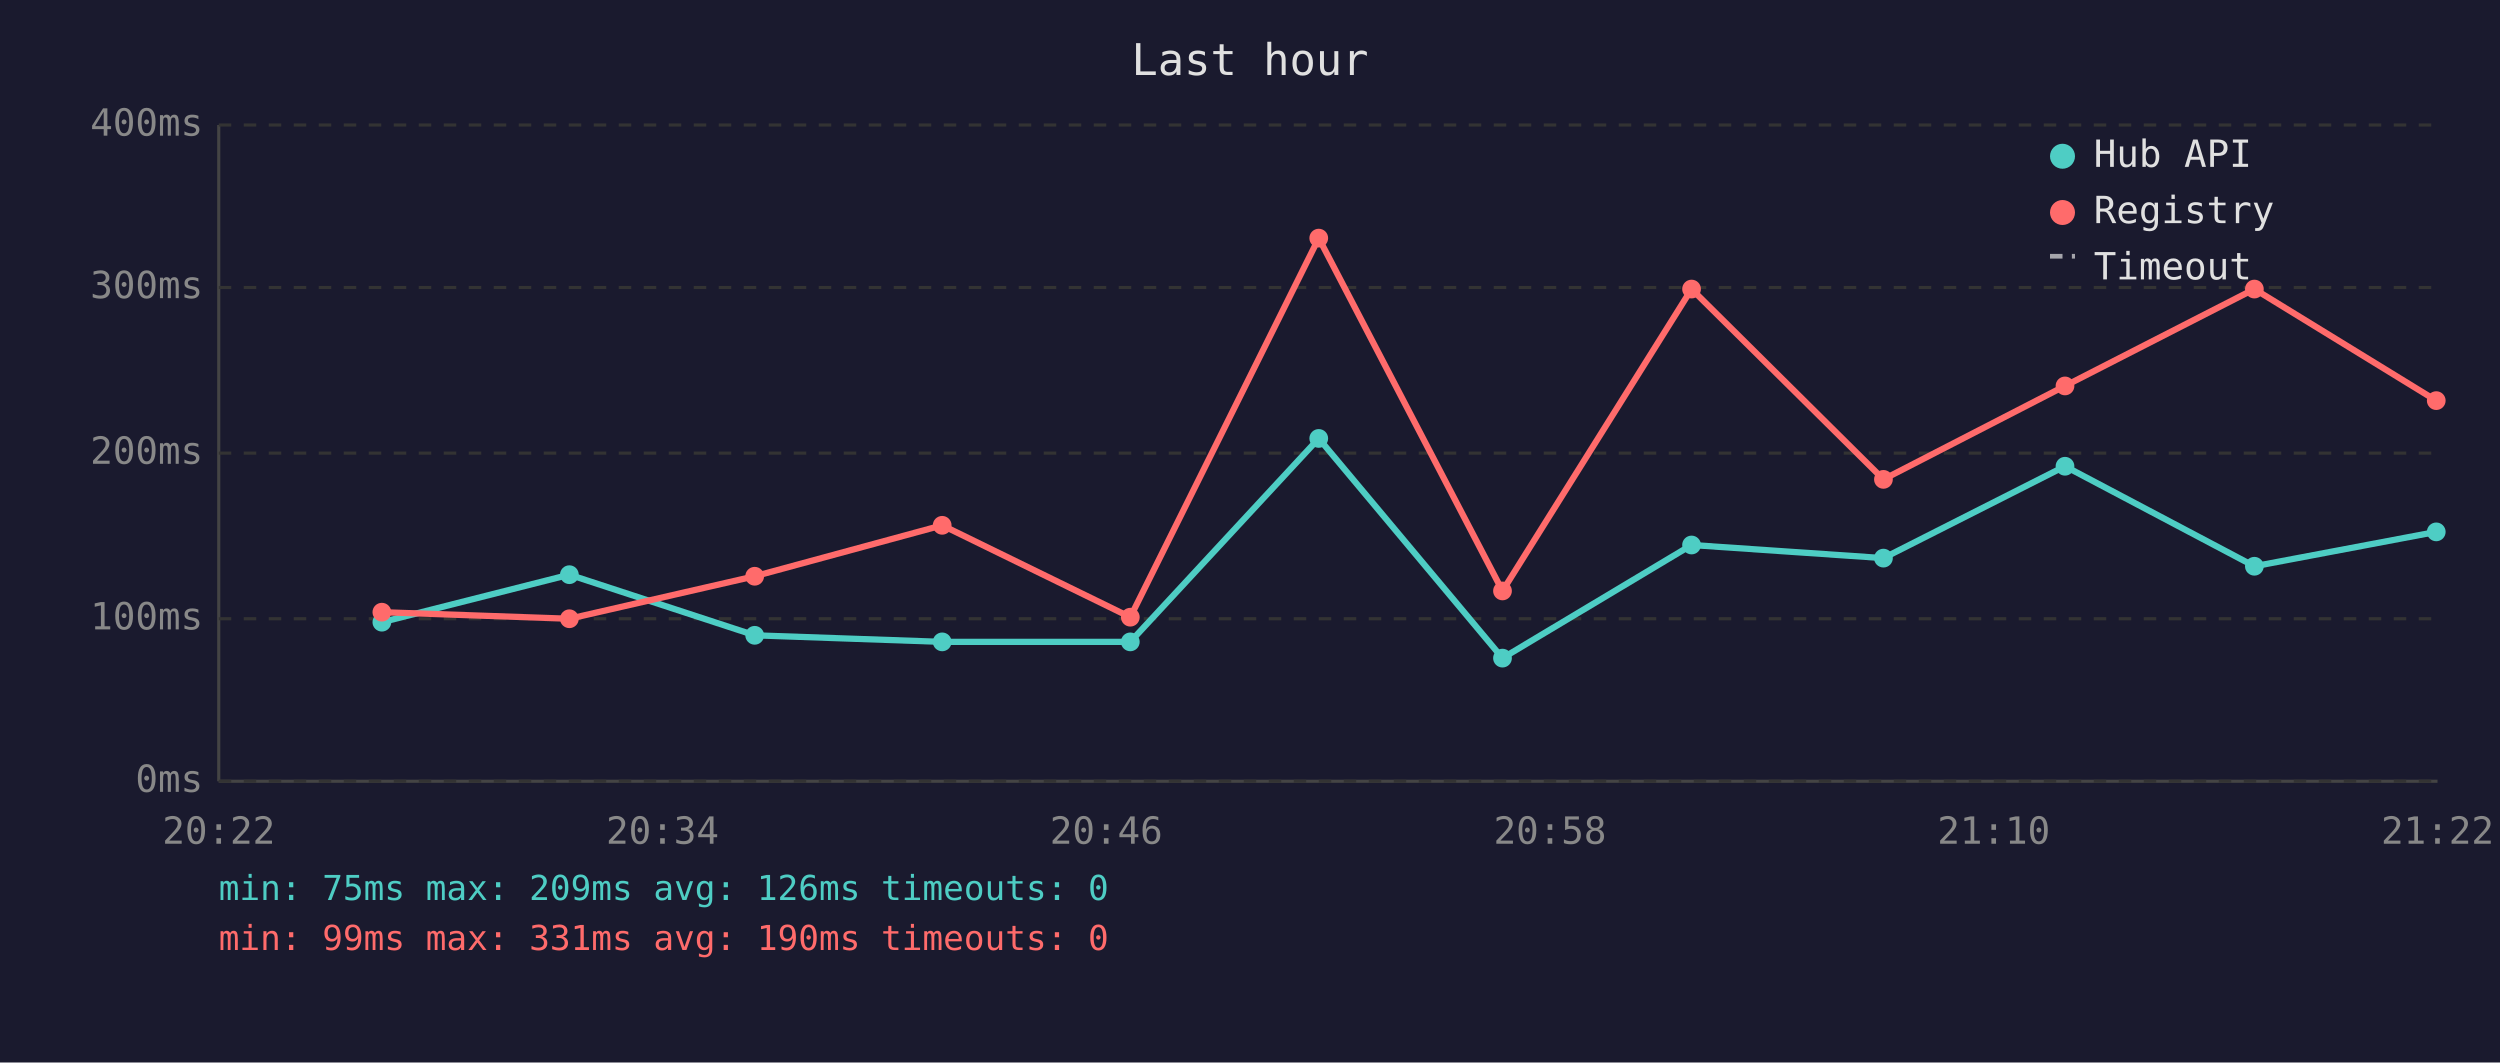
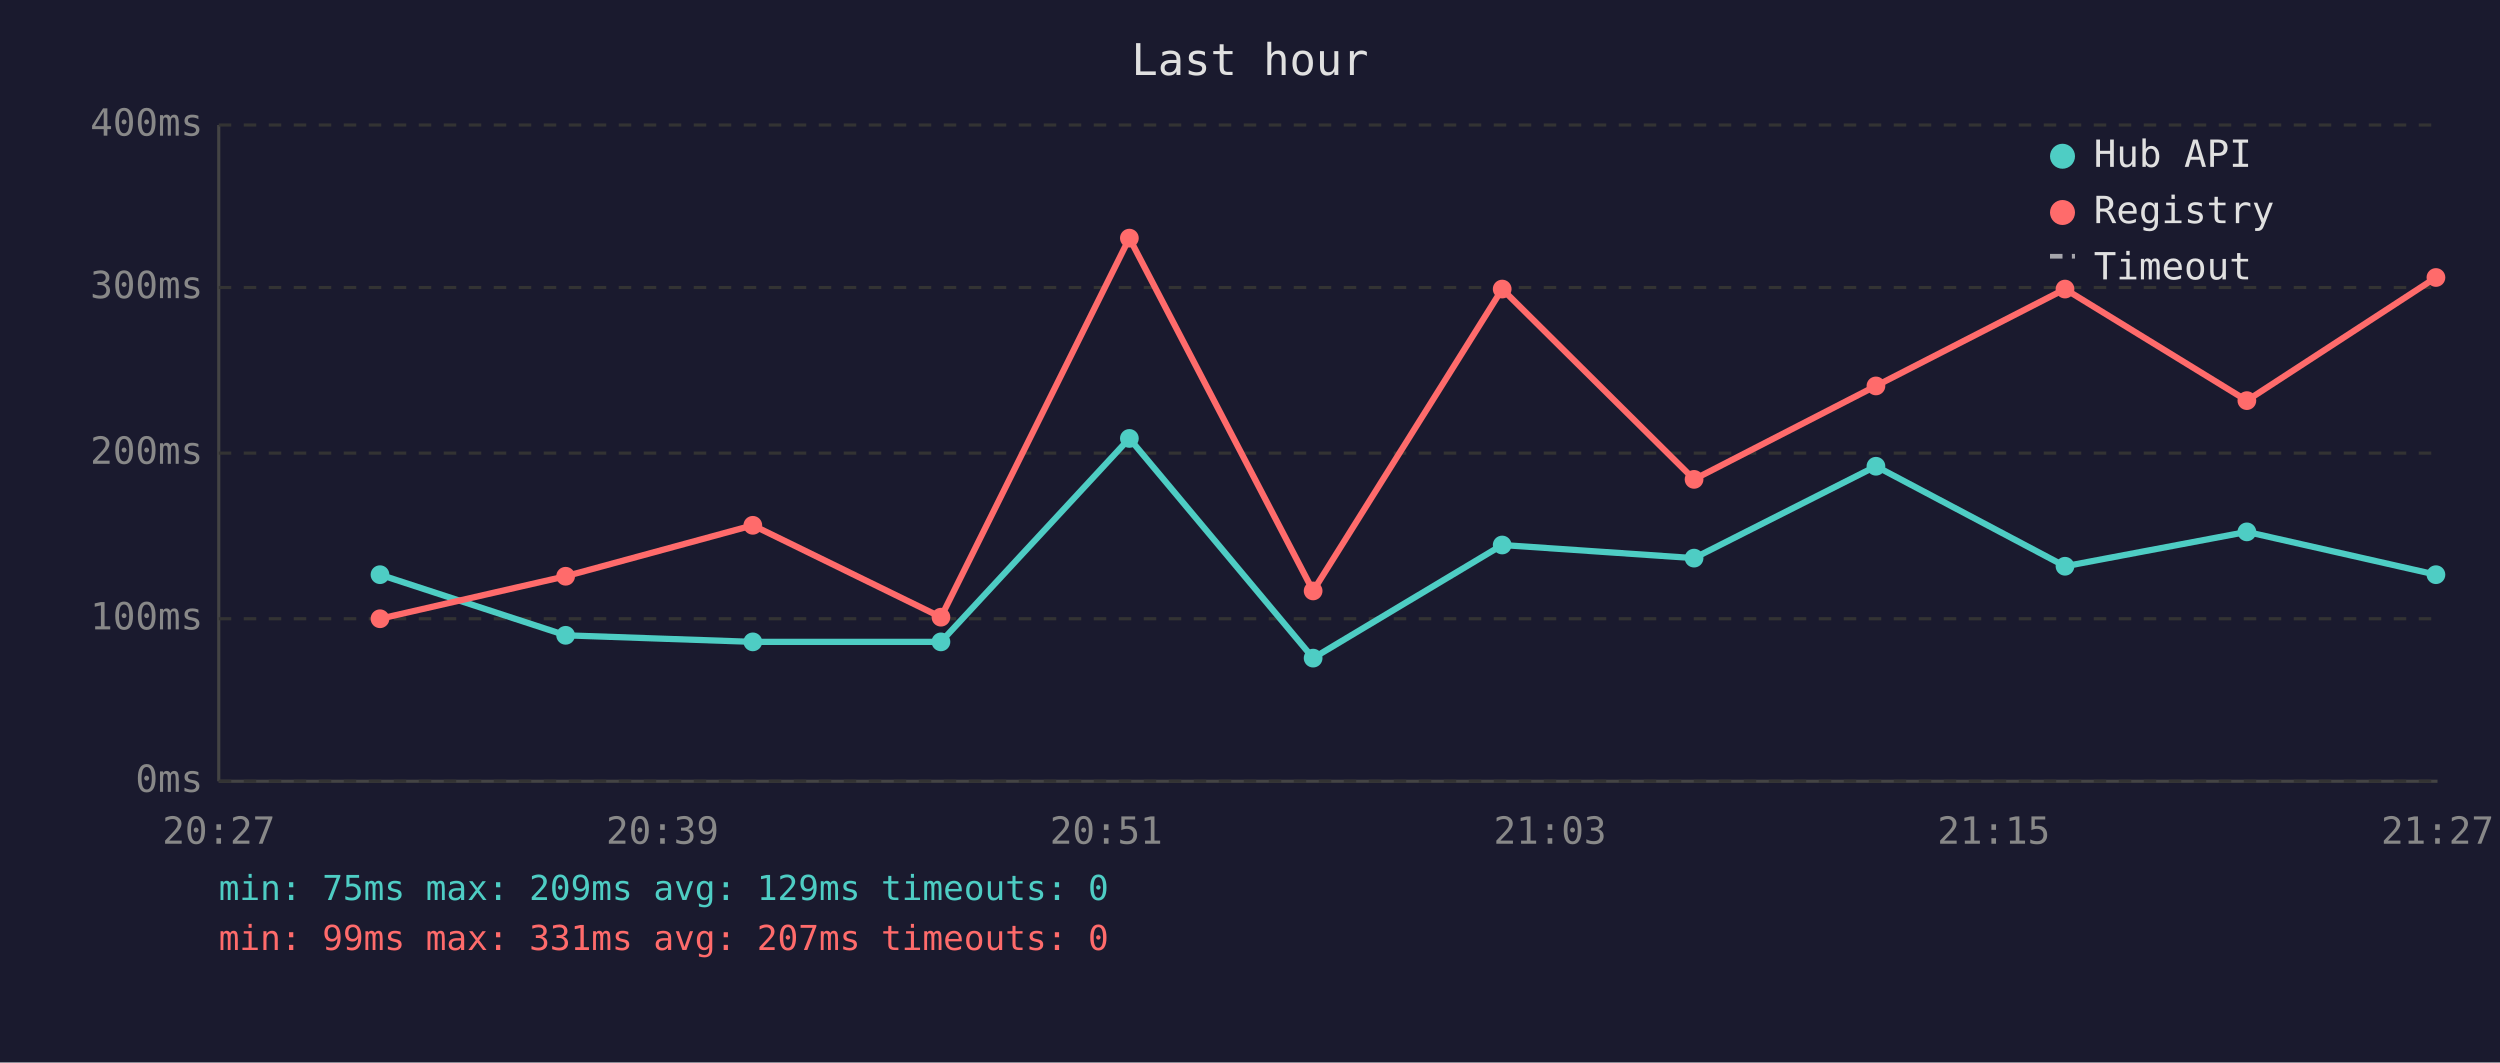
<svg xmlns="http://www.w3.org/2000/svg" viewBox="0 0 800 340" font-family="monospace" font-size="12">
  <rect width="800" height="340" fill="#1a1a2e" />
  <text x="400" y="24" fill="#e0e0e0" font-size="14" text-anchor="middle">Last hour</text>
  <line x1="70" y1="40" x2="70" y2="250" stroke="#444" stroke-width="1" />
  <line x1="70" y1="250" x2="780" y2="250" stroke="#444" stroke-width="1" />
  <line x1="70" y1="250" x2="780" y2="250" stroke="#333" stroke-width="1" stroke-dasharray="4" />
  <text x="65" y="250" fill="#888" text-anchor="end" dominant-baseline="middle">0ms</text>
  <line x1="70" y1="198" x2="780" y2="198" stroke="#333" stroke-width="1" stroke-dasharray="4" />
  <text x="65" y="198" fill="#888" text-anchor="end" dominant-baseline="middle">100ms</text>
  <line x1="70" y1="145" x2="780" y2="145" stroke="#333" stroke-width="1" stroke-dasharray="4" />
  <text x="65" y="145" fill="#888" text-anchor="end" dominant-baseline="middle">200ms</text>
  <line x1="70" y1="92" x2="780" y2="92" stroke="#333" stroke-width="1" stroke-dasharray="4" />
  <text x="65" y="92" fill="#888" text-anchor="end" dominant-baseline="middle">300ms</text>
  <line x1="70" y1="40" x2="780" y2="40" stroke="#333" stroke-width="1" stroke-dasharray="4" />
  <text x="65" y="40" fill="#888" text-anchor="end" dominant-baseline="middle">400ms</text>
-   <text x="70" y="270" fill="#888" text-anchor="middle">20:22</text>
-   <text x="212" y="270" fill="#888" text-anchor="middle">20:34</text>
-   <text x="354" y="270" fill="#888" text-anchor="middle">20:46</text>
-   <text x="496" y="270" fill="#888" text-anchor="middle">20:58</text>
-   <text x="638" y="270" fill="#888" text-anchor="middle">21:10</text>
-   <text x="780" y="270" fill="#888" text-anchor="middle">21:22</text>
-   <polyline points="122.2,199.1 182.2,183.9 241.5,203.3 301.5,205.4 361.7,205.4 422.0,140.3 480.8,210.6 541.3,174.4 602.7,178.6 660.8,149.2 721.4,181.2 779.6,170.2" fill="none" stroke="#4ecdc4" stroke-width="2" opacity="1" />
-   <circle cx="122.2" cy="199.1" r="3" fill="#4ecdc4" />
-   <circle cx="182.2" cy="183.9" r="3" fill="#4ecdc4" />
-   <circle cx="241.5" cy="203.3" r="3" fill="#4ecdc4" />
-   <circle cx="301.5" cy="205.4" r="3" fill="#4ecdc4" />
-   <circle cx="361.7" cy="205.4" r="3" fill="#4ecdc4" />
-   <circle cx="422.0" cy="140.3" r="3" fill="#4ecdc4" />
-   <circle cx="480.8" cy="210.6" r="3" fill="#4ecdc4" />
-   <circle cx="541.3" cy="174.4" r="3" fill="#4ecdc4" />
-   <circle cx="602.7" cy="178.6" r="3" fill="#4ecdc4" />
-   <circle cx="660.8" cy="149.2" r="3" fill="#4ecdc4" />
-   <circle cx="721.4" cy="181.2" r="3" fill="#4ecdc4" />
-   <circle cx="779.6" cy="170.2" r="3" fill="#4ecdc4" />
-   <polyline points="122.2,195.9 182.2,198.0 241.5,184.4 301.5,168.1 361.7,197.5 422.0,76.2 480.8,189.1 541.3,92.5 602.7,153.4 660.8,123.5 721.4,92.5 779.6,128.2" fill="none" stroke="#ff6b6b" stroke-width="2" opacity="1" />
-   <circle cx="122.2" cy="195.9" r="3" fill="#ff6b6b" />
-   <circle cx="182.2" cy="198.0" r="3" fill="#ff6b6b" />
-   <circle cx="241.5" cy="184.4" r="3" fill="#ff6b6b" />
-   <circle cx="301.5" cy="168.1" r="3" fill="#ff6b6b" />
-   <circle cx="361.7" cy="197.5" r="3" fill="#ff6b6b" />
-   <circle cx="422.0" cy="76.2" r="3" fill="#ff6b6b" />
-   <circle cx="480.8" cy="189.1" r="3" fill="#ff6b6b" />
-   <circle cx="541.3" cy="92.5" r="3" fill="#ff6b6b" />
-   <circle cx="602.7" cy="153.4" r="3" fill="#ff6b6b" />
-   <circle cx="660.8" cy="123.5" r="3" fill="#ff6b6b" />
-   <circle cx="721.4" cy="92.5" r="3" fill="#ff6b6b" />
-   <circle cx="779.6" cy="128.2" r="3" fill="#ff6b6b" />
+   <text x="70" y="270" fill="#888" text-anchor="middle">20:27</text>
+   <text x="212" y="270" fill="#888" text-anchor="middle">20:39</text>
+   <text x="354" y="270" fill="#888" text-anchor="middle">20:51</text>
+   <text x="496" y="270" fill="#888" text-anchor="middle">21:03</text>
+   <text x="638" y="270" fill="#888" text-anchor="middle">21:15</text>
+   <text x="780" y="270" fill="#888" text-anchor="middle">21:27</text>
+   <polyline points="121.6,183.9 181.0,203.3 240.9,205.4 301.1,205.4 361.4,140.3 420.2,210.6 480.7,174.4 542.1,178.6 600.3,149.2 660.8,181.2 719.0,170.2 779.5,183.9" fill="none" stroke="#4ecdc4" stroke-width="2" opacity="1" />
+   <circle cx="121.6" cy="183.9" r="3" fill="#4ecdc4" />
+   <circle cx="181.0" cy="203.3" r="3" fill="#4ecdc4" />
+   <circle cx="240.9" cy="205.4" r="3" fill="#4ecdc4" />
+   <circle cx="301.1" cy="205.4" r="3" fill="#4ecdc4" />
+   <circle cx="361.4" cy="140.3" r="3" fill="#4ecdc4" />
+   <circle cx="420.2" cy="210.6" r="3" fill="#4ecdc4" />
+   <circle cx="480.7" cy="174.4" r="3" fill="#4ecdc4" />
+   <circle cx="542.1" cy="178.6" r="3" fill="#4ecdc4" />
+   <circle cx="600.3" cy="149.2" r="3" fill="#4ecdc4" />
+   <circle cx="660.8" cy="181.2" r="3" fill="#4ecdc4" />
+   <circle cx="719.0" cy="170.2" r="3" fill="#4ecdc4" />
+   <circle cx="779.5" cy="183.9" r="3" fill="#4ecdc4" />
+   <polyline points="121.6,198.0 181.0,184.4 240.9,168.1 301.1,197.5 361.4,76.2 420.2,189.1 480.7,92.5 542.1,153.4 600.3,123.5 660.8,92.5 719.0,128.2 779.5,88.8" fill="none" stroke="#ff6b6b" stroke-width="2" opacity="1" />
+   <circle cx="121.6" cy="198.0" r="3" fill="#ff6b6b" />
+   <circle cx="181.0" cy="184.4" r="3" fill="#ff6b6b" />
+   <circle cx="240.9" cy="168.1" r="3" fill="#ff6b6b" />
+   <circle cx="301.1" cy="197.5" r="3" fill="#ff6b6b" />
+   <circle cx="361.4" cy="76.2" r="3" fill="#ff6b6b" />
+   <circle cx="420.2" cy="189.1" r="3" fill="#ff6b6b" />
+   <circle cx="480.7" cy="92.5" r="3" fill="#ff6b6b" />
+   <circle cx="542.1" cy="153.4" r="3" fill="#ff6b6b" />
+   <circle cx="600.3" cy="123.5" r="3" fill="#ff6b6b" />
+   <circle cx="660.8" cy="92.5" r="3" fill="#ff6b6b" />
+   <circle cx="719.0" cy="128.2" r="3" fill="#ff6b6b" />
+   <circle cx="779.5" cy="88.8" r="3" fill="#ff6b6b" />
  <circle cx="660" cy="50" r="4" fill="#4ecdc4" />
  <text x="670" y="50" fill="#e0e0e0" dominant-baseline="middle">Hub API</text>
  <circle cx="660" cy="68" r="4" fill="#ff6b6b" />
  <text x="670" y="68" fill="#e0e0e0" dominant-baseline="middle">Registry</text>
  <line x1="656" y1="82" x2="664" y2="82" stroke="#e0e0e0" stroke-width="1.5" stroke-dasharray="4,3" opacity="0.7" />
  <text x="670" y="86" fill="#e0e0e0" dominant-baseline="middle">Timeout</text>
-   <text x="70" y="288" fill="#4ecdc4" font-size="11">min: 75ms  max: 209ms  avg: 126ms  timeouts: 0</text>
-   <text x="70" y="304" fill="#ff6b6b" font-size="11">min: 99ms  max: 331ms  avg: 190ms  timeouts: 0</text>
+   <text x="70" y="288" fill="#4ecdc4" font-size="11">min: 75ms  max: 209ms  avg: 129ms  timeouts: 0</text>
+   <text x="70" y="304" fill="#ff6b6b" font-size="11">min: 99ms  max: 331ms  avg: 207ms  timeouts: 0</text>
</svg>
